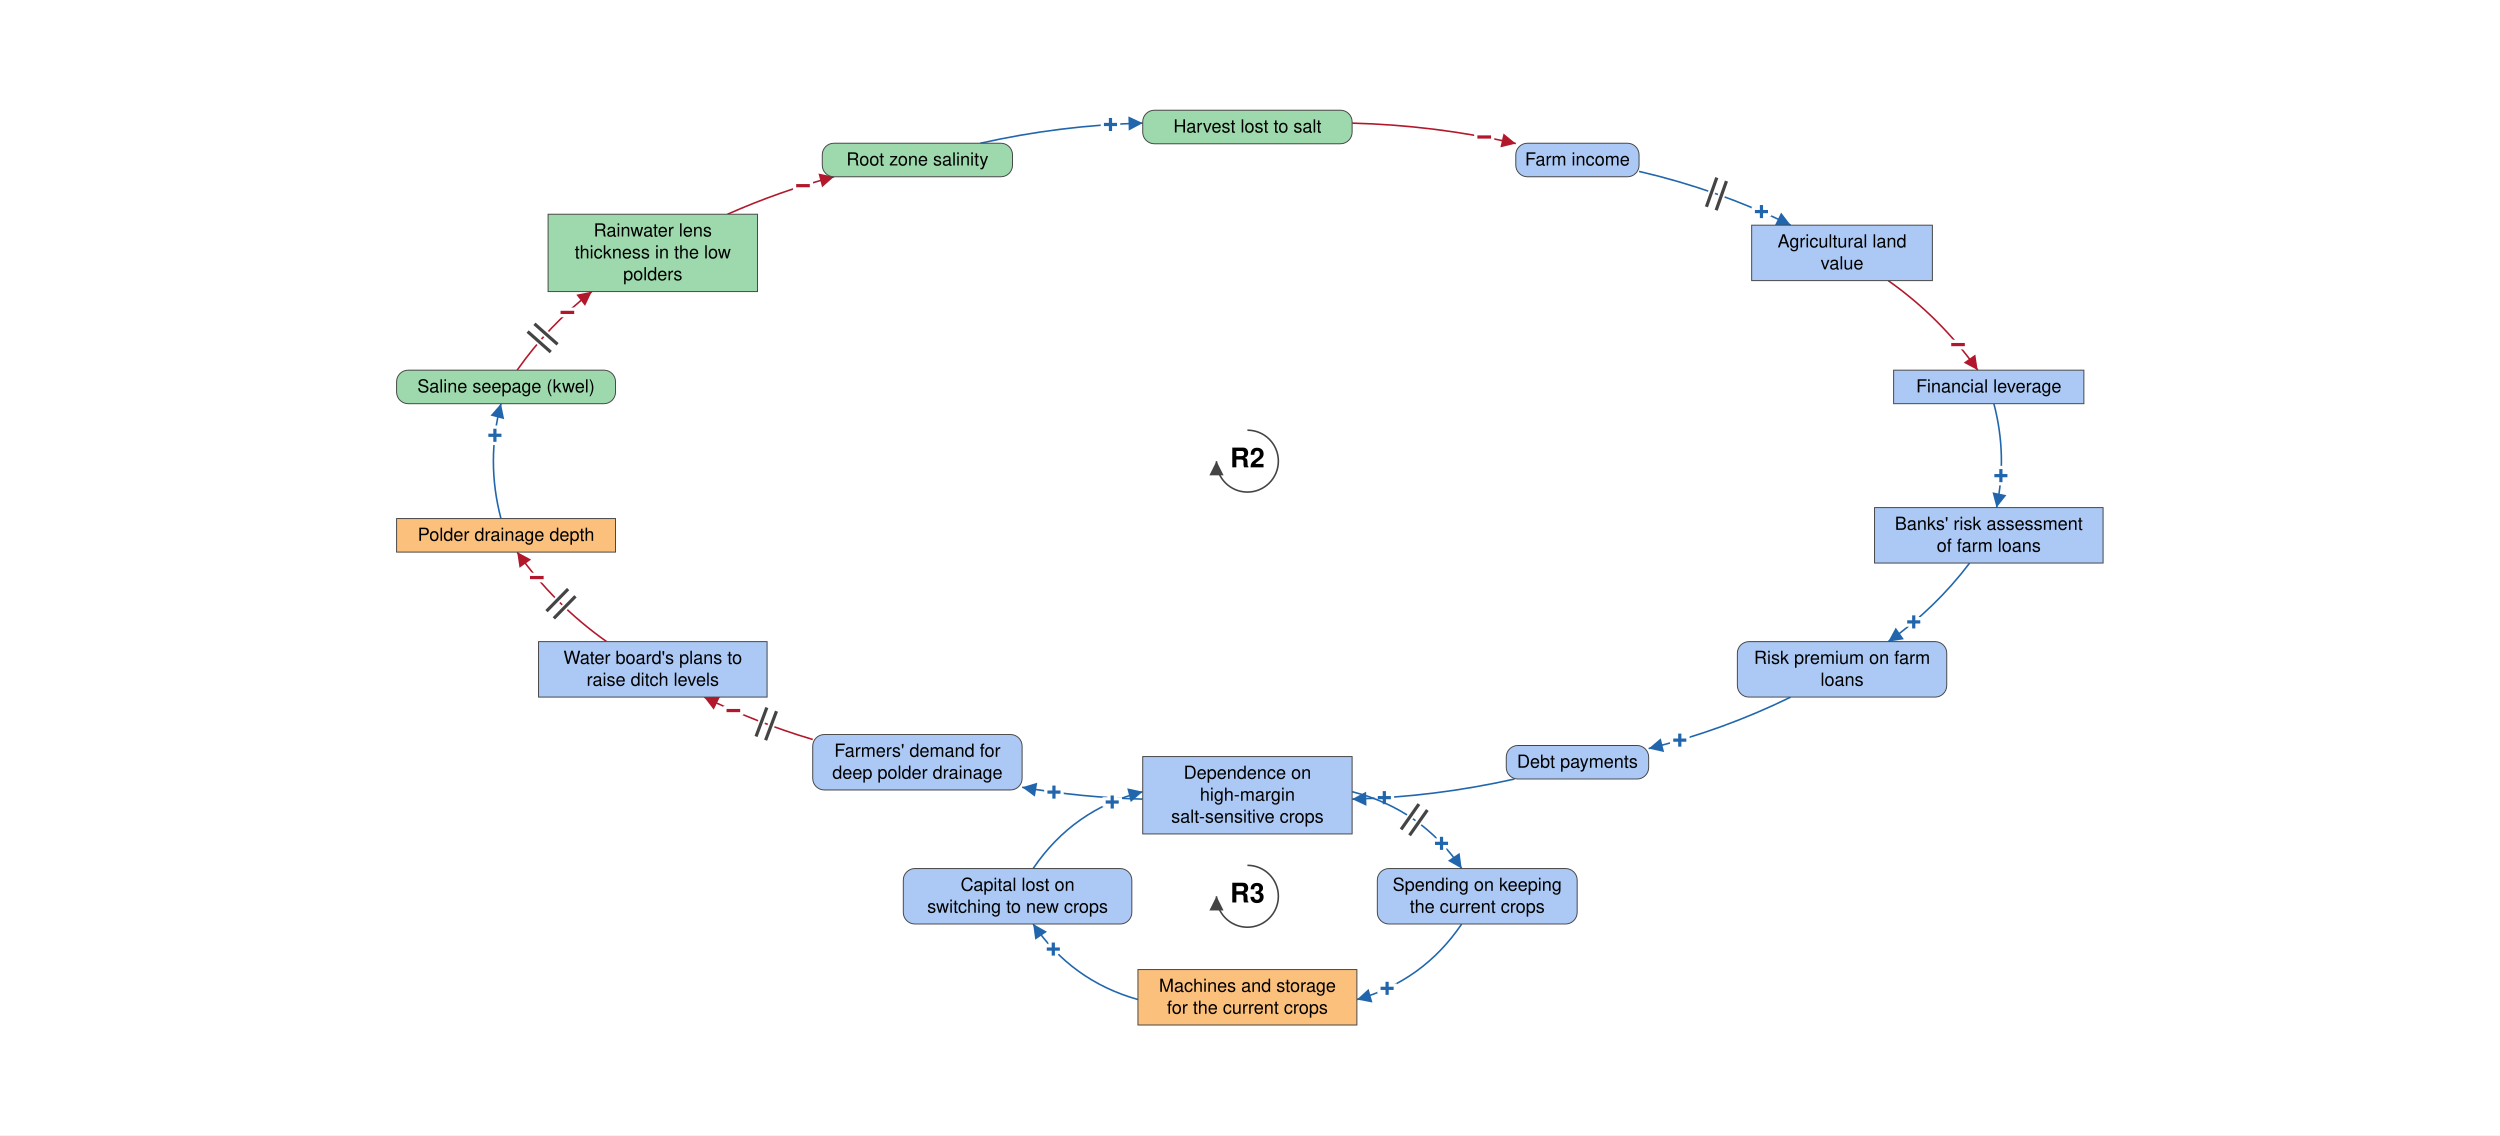
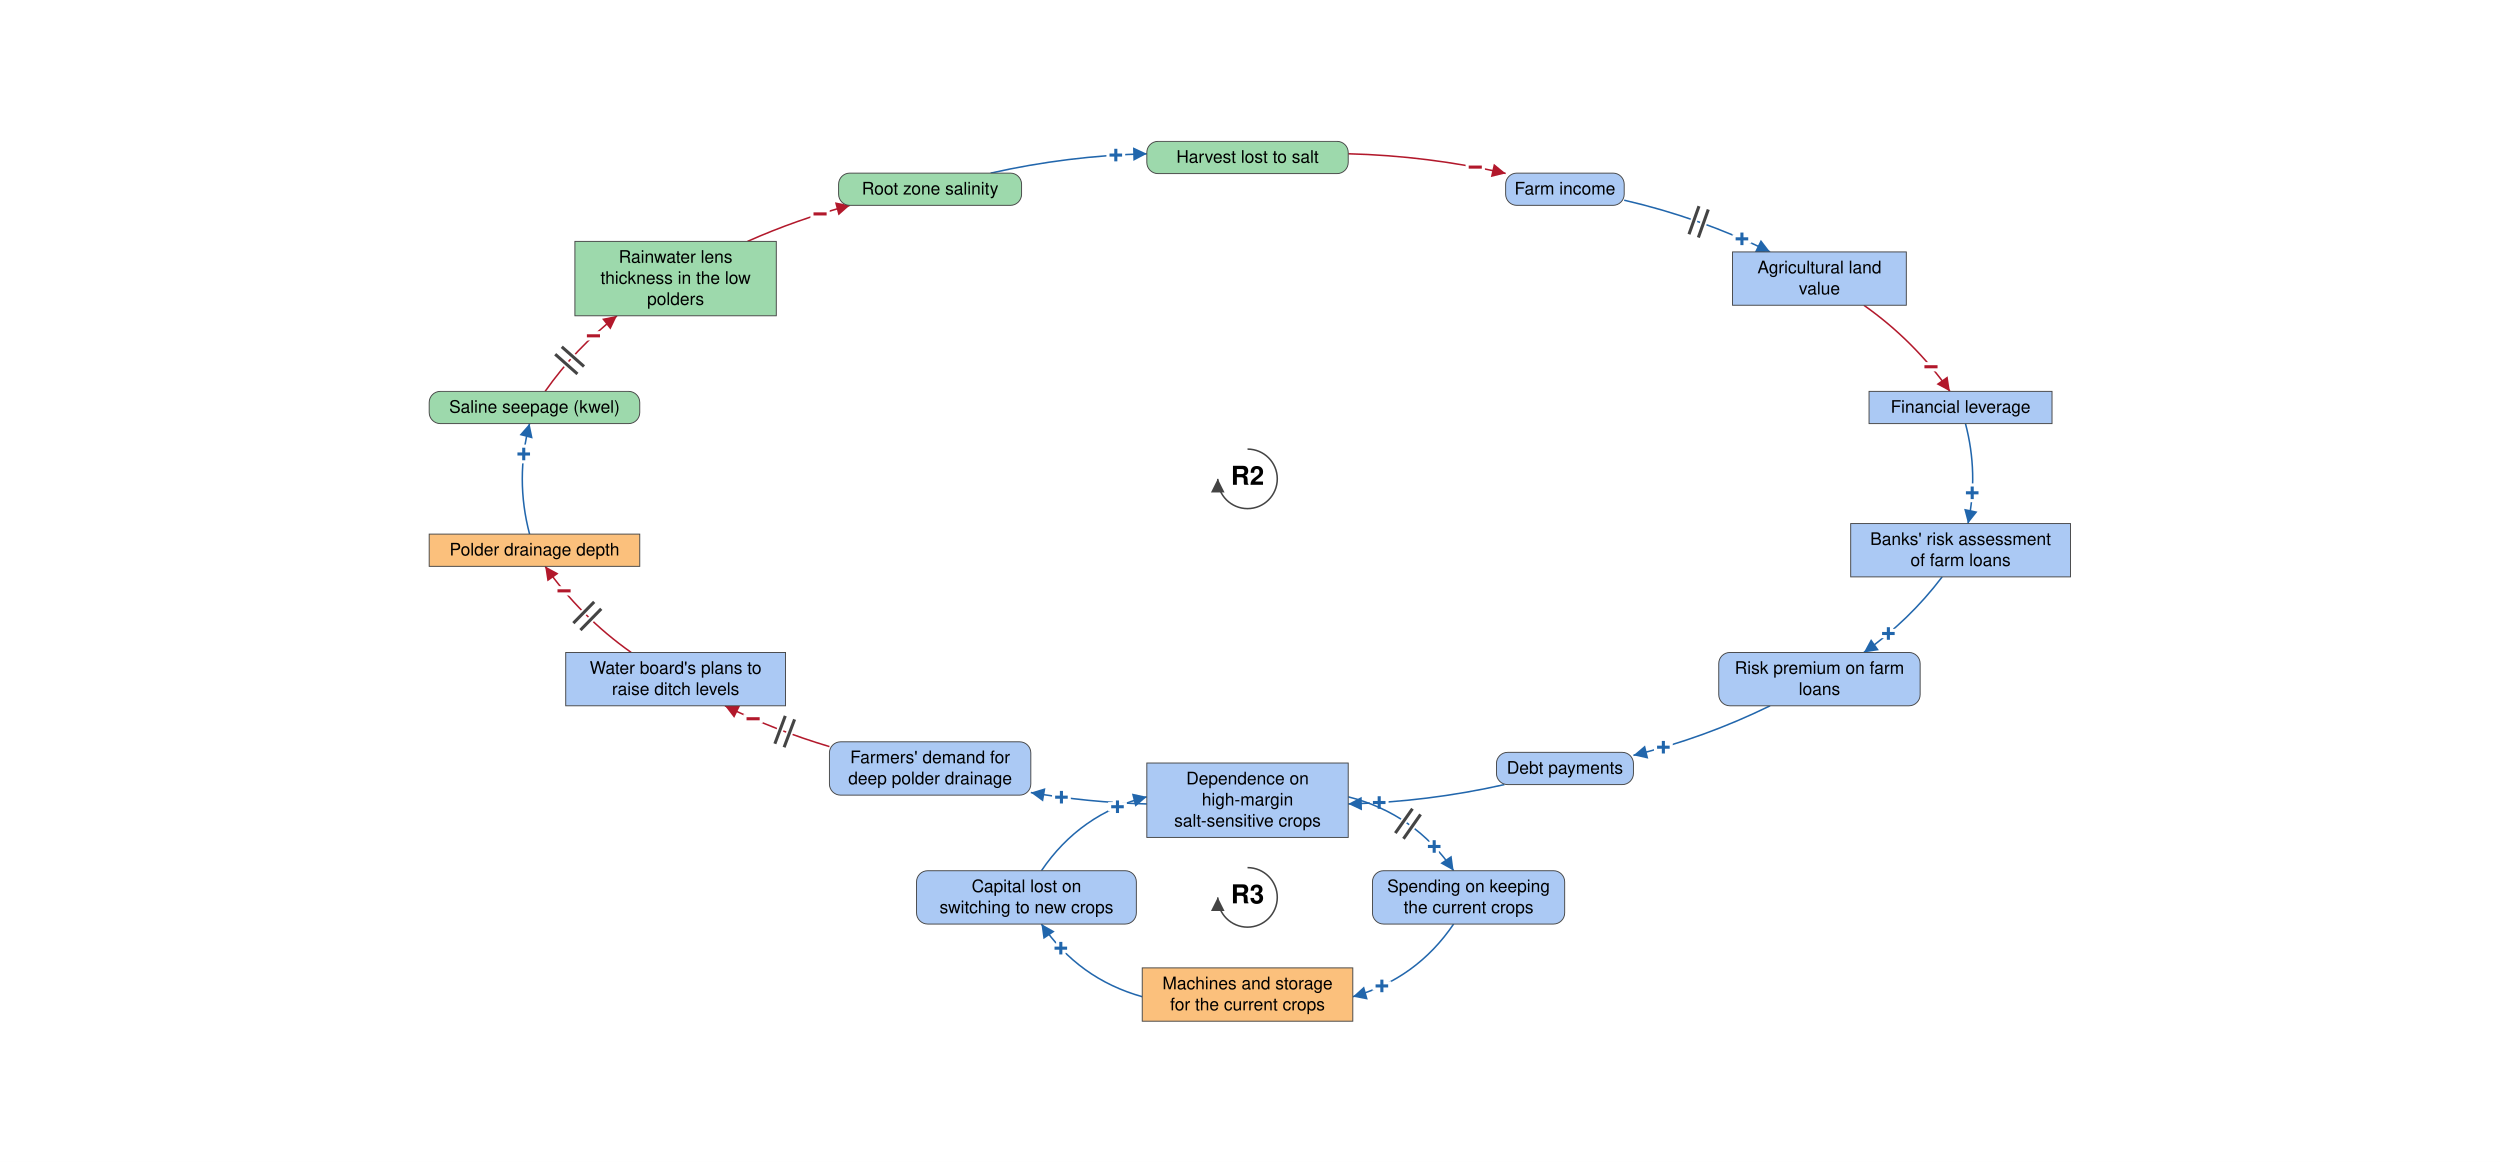
- <svg xmlns="http://www.w3.org/2000/svg" viewBox="-1935 -872 3878 1761" font-family="Helvetica Neue, Helvetica, Arial, sans-serif" font-size="28" fill="black">
+ <svg xmlns="http://www.w3.org/2000/svg" viewBox="-2012 -929 4032 1874" font-family="Helvetica Neue, Helvetica, Arial, sans-serif" font-size="28" fill="black">
  <defs>
    <marker id="arrow-plus" viewBox="0 0 10 10" refX="10" refY="5" markerWidth="22" markerHeight="22" markerUnits="userSpaceOnUse" orient="auto">
      <path d="M 0 0 L 10 5 L 0 10 z" fill="#2166AC" />
    </marker>
    <marker id="arrow-minus" viewBox="0 0 10 10" refX="10" refY="5" markerWidth="22" markerHeight="22" markerUnits="userSpaceOnUse" orient="auto">
      <path d="M 0 0 L 10 5 L 0 10 z" fill="#B2182B" />
    </marker>
    <marker id="arrow-grey" viewBox="0 0 10 10" refX="10" refY="5" markerWidth="22" markerHeight="22" markerUnits="userSpaceOnUse" orient="auto">
      <path d="M 0 0 L 10 5 L 0 10 z" fill="#444444" />
    </marker>
  </defs>
-   <rect x="-1935" y="-872" width="3878" height="1761" fill="white" />
+   <rect x="-2012" y="-929" width="4032" height="1874" fill="white" />
  <g class="links">
    <g class="link" data-from="mortgage-debt-financial-leverage" data-to="banks-risk-assessment" data-sign="+" data-delay="false" data-curvature="0.169">
      <path class="link-path" d="M 1157.9 -245.8 Q 1179.0 -165.7 1162.0 -84.6" fill="none" stroke="#2166AC" stroke-width="2.5" marker-end="url(#arrow-plus)" />
      <text class="sign" x="1168.8" y="-134.1" text-anchor="middle" dominant-baseline="central" font-size="42" font-weight="bold" fill="#2166AC" stroke="white" stroke-width="10" paint-order="stroke">+</text>
    </g>
    <g class="link" data-from="banks-risk-assessment" data-to="bank-credit-freeze-risk-premiums" data-sign="+" data-delay="false" data-curvature="0.137">
      <path class="link-path" d="M 1120.3 1.4 Q 1066.6 72.2 994.0 123.3" fill="none" stroke="#2166AC" stroke-width="2.5" marker-end="url(#arrow-plus)" />
      <text class="sign" x="1033.6" y="92.8" text-anchor="middle" dominant-baseline="central" font-size="42" font-weight="bold" fill="#2166AC" stroke="white" stroke-width="10" paint-order="stroke">+</text>
    </g>
    <g class="link" data-from="bank-credit-freeze-risk-premiums" data-to="debt-payments" data-sign="+" data-delay="false" data-curvature="0.1">
      <path class="link-path" d="M 842.8 209.3 Q 736.9 261.1 622.4 289.2" fill="none" stroke="#2166AC" stroke-width="2.5" marker-end="url(#arrow-plus)" />
      <text class="sign" x="670.7" y="276.2" text-anchor="middle" dominant-baseline="central" font-size="42" font-weight="bold" fill="#2166AC" stroke="white" stroke-width="10" paint-order="stroke">+</text>
    </g>
    <g class="link" data-from="debt-payments" data-to="dependence-on-high-margin-salt-sensitive-crops" data-sign="+" data-delay="false" data-curvature="0.1">
      <path class="link-path" d="M 414.3 336.4 Q 289.9 364.4 162.4 367.6" fill="none" stroke="#2166AC" stroke-width="2.5" marker-end="url(#arrow-plus)" />
      <text class="sign" x="212.4" y="365.4" text-anchor="middle" dominant-baseline="central" font-size="42" font-weight="bold" fill="#2166AC" stroke="white" stroke-width="10" paint-order="stroke">+</text>
    </g>
    <g class="link" data-from="dependence-on-high-margin-salt-sensitive-crops" data-to="demand-for-deep-polder-drainage" data-sign="+" data-delay="false" data-curvature="0.1">
      <path class="link-path" d="M -162.4 367.6 Q -256.6 365.2 -349.5 349.2" fill="none" stroke="#2166AC" stroke-width="2.5" marker-end="url(#arrow-plus)" />
      <text class="sign" x="-300.1" y="356.8" text-anchor="middle" dominant-baseline="central" font-size="42" font-weight="bold" fill="#2166AC" stroke="white" stroke-width="10" paint-order="stroke">+</text>
    </g>
    <g class="link" data-from="demand-for-deep-polder-drainage" data-to="plans-to-raise-ditch-levels" data-sign="-" data-delay="true" data-curvature="0.1">
      <path class="link-path" d="M -674.3 275.1 Q -761.3 249.2 -842.8 209.3" fill="none" stroke="#B2182B" stroke-width="2.5" marker-end="url(#arrow-minus)" />
      <text class="sign" x="-797.4" y="230.3" text-anchor="middle" dominant-baseline="central" font-size="42" font-weight="bold" fill="#B2182B" stroke="white" stroke-width="10" paint-order="stroke">−</text>
      <path class="delay-cut" d="M -747.4 276.2 L -730.5 231.2 M -762.3 270.5 L -745.5 225.6" stroke="white" stroke-width="11" fill="none" />
      <path class="delay" d="M -747.4 276.2 L -730.5 231.2 M -762.3 270.5 L -745.5 225.6" stroke="#444444" stroke-width="5" fill="none" />
    </g>
    <g class="link" data-from="plans-to-raise-ditch-levels" data-to="polder-drainage-depth" data-sign="-" data-delay="true" data-curvature="0.137">
      <path class="link-path" d="M -994.0 123.3 Q -1075.4 65.9 -1132.8 -15.6" fill="none" stroke="#B2182B" stroke-width="2.5" marker-end="url(#arrow-minus)" />
      <text class="sign" x="-1102.3" y="24.0" text-anchor="middle" dominant-baseline="central" font-size="42" font-weight="bold" fill="#B2182B" stroke="white" stroke-width="10" paint-order="stroke">−</text>
      <path class="delay-cut" d="M -1075.9 87.2 L -1042.3 52.9 M -1087.3 76.0 L -1053.7 41.7" stroke="white" stroke-width="11" fill="none" />
      <path class="delay" d="M -1075.9 87.2 L -1042.3 52.9 M -1087.3 76.0 L -1053.7 41.7" stroke="#444444" stroke-width="5" fill="none" />
    </g>
    <g class="link" data-from="polder-drainage-depth" data-to="saline-seepage-kwel" data-sign="+" data-delay="false" data-curvature="0.169">
      <path class="link-path" d="M -1157.9 -67.6 Q -1181.4 -156.7 -1157.9 -245.8" fill="none" stroke="#2166AC" stroke-width="2.5" marker-end="url(#arrow-plus)" />
      <text class="sign" x="-1167.3" y="-196.7" text-anchor="middle" dominant-baseline="central" font-size="42" font-weight="bold" fill="#2166AC" stroke="white" stroke-width="10" paint-order="stroke">+</text>
    </g>
    <g class="link" data-from="saline-seepage-kwel" data-to="freshwater-lens-thickness" data-sign="-" data-delay="true" data-curvature="0.137">
      <path class="link-path" d="M -1132.8 -297.8 Q -1083.9 -367.4 -1016.9 -419.7" fill="none" stroke="#B2182B" stroke-width="2.5" marker-end="url(#arrow-minus)" />
      <text class="sign" x="-1054.9" y="-387.3" text-anchor="middle" dominant-baseline="central" font-size="42" font-weight="bold" fill="#B2182B" stroke="white" stroke-width="10" paint-order="stroke">−</text>
      <path class="delay-cut" d="M -1116.6 -357.7 L -1080.7 -325.9 M -1106.0 -369.7 L -1070.1 -337.9" stroke="white" stroke-width="11" fill="none" />
      <path class="delay" d="M -1116.6 -357.7 L -1080.7 -325.9 M -1106.0 -369.7 L -1070.1 -337.9" stroke="#444444" stroke-width="5" fill="none" />
    </g>
    <g class="link" data-from="freshwater-lens-thickness" data-to="root-zone-salinity" data-sign="-" data-delay="false" data-curvature="0.1">
      <path class="link-path" d="M -806.4 -539.7 Q -726.2 -575.3 -641.3 -597.8" fill="none" stroke="#B2182B" stroke-width="2.5" marker-end="url(#arrow-minus)" />
      <text class="sign" x="-689.4" y="-583.9" text-anchor="middle" dominant-baseline="central" font-size="42" font-weight="bold" fill="#B2182B" stroke="white" stroke-width="10" paint-order="stroke">−</text>
    </g>
    <g class="link" data-from="root-zone-salinity" data-to="harvest-lost-to-salt" data-sign="+" data-delay="false" data-curvature="0.1">
      <path class="link-path" d="M -414.3 -649.8 Q -289.9 -677.8 -162.4 -681.0" fill="none" stroke="#2166AC" stroke-width="2.5" marker-end="url(#arrow-plus)" />
      <text class="sign" x="-212.4" y="-678.8" text-anchor="middle" dominant-baseline="central" font-size="42" font-weight="bold" fill="#2166AC" stroke="white" stroke-width="10" paint-order="stroke">+</text>
    </g>
    <g class="link" data-from="harvest-lost-to-salt" data-to="farm-revenue" data-sign="-" data-delay="false" data-curvature="0.1">
      <path class="link-path" d="M 162.4 -681.0 Q 290.9 -677.7 416.3 -649.3" fill="none" stroke="#B2182B" stroke-width="2.5" marker-end="url(#arrow-minus)" />
      <text class="sign" x="367.3" y="-659.4" text-anchor="middle" dominant-baseline="central" font-size="42" font-weight="bold" fill="#B2182B" stroke="white" stroke-width="10" paint-order="stroke">−</text>
    </g>
    <g class="link" data-from="farm-revenue" data-to="agricultural-land-value" data-sign="+" data-delay="true" data-curvature="0.1">
      <path class="link-path" d="M 607.5 -606.1 Q 730.0 -577.9 842.8 -522.7" fill="none" stroke="#2166AC" stroke-width="2.5" marker-end="url(#arrow-plus)" />
      <text class="sign" x="797.4" y="-543.7" text-anchor="middle" dominant-baseline="central" font-size="42" font-weight="bold" fill="#2166AC" stroke="white" stroke-width="10" paint-order="stroke">+</text>
      <path class="delay-cut" d="M 728.1 -596.5 L 712.0 -551.2 M 743.1 -591.1 L 727.1 -545.9" stroke="white" stroke-width="11" fill="none" />
      <path class="delay" d="M 728.1 -596.5 L 712.0 -551.2 M 743.1 -591.1 L 727.1 -545.9" stroke="#444444" stroke-width="5" fill="none" />
    </g>
    <g class="link" data-from="agricultural-land-value" data-to="mortgage-debt-financial-leverage" data-sign="-" data-delay="false" data-curvature="0.137">
      <path class="link-path" d="M 994.0 -436.7 Q 1075.4 -379.3 1132.8 -297.8" fill="none" stroke="#B2182B" stroke-width="2.5" marker-end="url(#arrow-minus)" />
      <text class="sign" x="1102.3" y="-337.4" text-anchor="middle" dominant-baseline="central" font-size="42" font-weight="bold" fill="#B2182B" stroke="white" stroke-width="10" paint-order="stroke">−</text>
    </g>
    <g class="link" data-from="dependence-on-high-margin-salt-sensitive-crops" data-to="spending-on-keeping-current-crops" data-sign="+" data-delay="true" data-curvature="0.382">
      <path class="link-path" d="M 162.4 356.1 Q 270.1 383.4 332.4 475.3" fill="none" stroke="#2166AC" stroke-width="2.5" marker-end="url(#arrow-plus)" />
      <text class="sign" x="301.1" y="436.3" text-anchor="middle" dominant-baseline="central" font-size="42" font-weight="bold" fill="#2166AC" stroke="white" stroke-width="10" paint-order="stroke">+</text>
      <path class="delay-cut" d="M 266.0 375.3 L 238.4 414.6 M 279.1 384.5 L 251.5 423.8" stroke="white" stroke-width="11" fill="none" />
      <path class="delay" d="M 266.0 375.3 L 238.4 414.6 M 279.1 384.5 L 251.5 423.8" stroke="#444444" stroke-width="5" fill="none" />
    </g>
    <g class="link" data-from="spending-on-keeping-current-crops" data-to="machines-and-storage-for-current-crops" data-sign="+" data-delay="false" data-curvature="0.382">
      <path class="link-path" d="M 332.4 561.3 Q 272.5 649.6 169.8 678.5" fill="none" stroke="#2166AC" stroke-width="2.5" marker-end="url(#arrow-plus)" />
      <text class="sign" x="216.7" y="661.2" text-anchor="middle" dominant-baseline="central" font-size="42" font-weight="bold" fill="#2166AC" stroke="white" stroke-width="10" paint-order="stroke">+</text>
    </g>
    <g class="link" data-from="machines-and-storage-for-current-crops" data-to="capital-lost-on-switching" data-sign="+" data-delay="false" data-curvature="0.382">
      <path class="link-path" d="M -169.8 678.5 Q -272.5 649.6 -332.4 561.3" fill="none" stroke="#2166AC" stroke-width="2.5" marker-end="url(#arrow-plus)" />
      <text class="sign" x="-301.1" y="600.3" text-anchor="middle" dominant-baseline="central" font-size="42" font-weight="bold" fill="#2166AC" stroke="white" stroke-width="10" paint-order="stroke">+</text>
    </g>
    <g class="link" data-from="capital-lost-on-switching" data-to="dependence-on-high-margin-salt-sensitive-crops" data-sign="+" data-delay="false" data-curvature="0.382">
      <path class="link-path" d="M -332.4 475.3 Q -270.1 383.4 -162.4 356.1" fill="none" stroke="#2166AC" stroke-width="2.5" marker-end="url(#arrow-plus)" />
      <text class="sign" x="-209.7" y="372.2" text-anchor="middle" dominant-baseline="central" font-size="42" font-weight="bold" fill="#2166AC" stroke="white" stroke-width="10" paint-order="stroke">+</text>
    </g>
  </g>
  <g class="elements">
    <g class="element" data-id="dependence-on-high-margin-salt-sensitive-crops" data-domain="Social" data-type="Stock" data-adaptive="false">
      <rect x="-162.4" y="301.6" width="324.8" height="120.0" rx="0" fill="#ABC9F4" stroke="#444444" stroke-width="1.5" />
      <text x="0.0" y="336.1" text-anchor="middle">Dependence on</text>
      <text x="0.0" y="370.1" text-anchor="middle">high-margin</text>
      <text x="0.0" y="404.1" text-anchor="middle">salt-sensitive crops</text>
    </g>
    <g class="element" data-id="demand-for-deep-polder-drainage" data-domain="Social" data-type="Auxiliary" data-adaptive="false">
      <rect x="-674.3" y="267.4" width="324.8" height="86.0" rx="18" fill="#ABC9F4" stroke="#444444" stroke-width="1.5" />
      <text x="-511.9" y="301.9" text-anchor="middle">Farmers' demand for</text>
      <text x="-511.9" y="335.9" text-anchor="middle">deep polder drainage</text>
    </g>
    <g class="element" data-id="plans-to-raise-ditch-levels" data-domain="Social" data-type="Stock" data-adaptive="false">
      <rect x="-1099.6" y="123.3" width="354.5" height="86.0" rx="0" fill="#ABC9F4" stroke="#444444" stroke-width="1.5" />
      <text x="-922.4" y="157.8" text-anchor="middle">Water board's plans to</text>
      <text x="-922.4" y="191.8" text-anchor="middle">raise ditch levels</text>
    </g>
    <g class="element" data-id="polder-drainage-depth" data-domain="Technological" data-type="Stock" data-adaptive="false">
      <rect x="-1319.8" y="-67.6" width="339.6" height="52.0" rx="0" fill="#FBC07C" stroke="#444444" stroke-width="1.5" />
      <text x="-1150.0" y="-33.1" text-anchor="middle">Polder drainage depth</text>
    </g>
    <g class="element" data-id="saline-seepage-kwel" data-domain="Ecological" data-type="Auxiliary" data-adaptive="false">
      <rect x="-1319.8" y="-297.8" width="339.6" height="52.0" rx="18" fill="#9DD9AC" stroke="#444444" stroke-width="1.5" />
      <text x="-1150.0" y="-263.3" text-anchor="middle">Saline seepage (kwel)</text>
    </g>
    <g class="element" data-id="freshwater-lens-thickness" data-domain="Ecological" data-type="Stock" data-adaptive="false">
      <rect x="-1084.8" y="-539.7" width="324.8" height="120.0" rx="0" fill="#9DD9AC" stroke="#444444" stroke-width="1.5" />
      <text x="-922.4" y="-505.2" text-anchor="middle">Rainwater lens</text>
      <text x="-922.4" y="-471.2" text-anchor="middle">thickness in the low</text>
      <text x="-922.4" y="-437.2" text-anchor="middle">polders</text>
    </g>
    <g class="element" data-id="root-zone-salinity" data-domain="Ecological" data-type="Auxiliary" data-adaptive="false">
      <rect x="-659.5" y="-649.8" width="295.1" height="52.0" rx="18" fill="#9DD9AC" stroke="#444444" stroke-width="1.5" />
      <text x="-511.9" y="-615.3" text-anchor="middle">Root zone salinity</text>
    </g>
    <g class="element" data-id="harvest-lost-to-salt" data-domain="Ecological" data-type="Auxiliary" data-adaptive="false">
      <rect x="-162.4" y="-701.0" width="324.8" height="52.0" rx="18" fill="#9DD9AC" stroke="#444444" stroke-width="1.5" />
      <text x="0.0" y="-666.5" text-anchor="middle">Harvest lost to salt</text>
    </g>
    <g class="element" data-id="farm-revenue" data-domain="Social" data-type="Auxiliary" data-adaptive="false">
      <rect x="416.3" y="-649.8" width="191.2" height="52.0" rx="18" fill="#ABC9F4" stroke="#444444" stroke-width="1.5" />
      <text x="511.9" y="-615.3" text-anchor="middle">Farm income</text>
    </g>
    <g class="element" data-id="agricultural-land-value" data-domain="Social" data-type="Stock" data-adaptive="false">
      <rect x="782.2" y="-522.7" width="280.3" height="86.0" rx="0" fill="#ABC9F4" stroke="#444444" stroke-width="1.5" />
      <text x="922.4" y="-488.2" text-anchor="middle">Agricultural land</text>
      <text x="922.4" y="-454.2" text-anchor="middle">value</text>
    </g>
    <g class="element" data-id="mortgage-debt-financial-leverage" data-domain="Social" data-type="Stock" data-adaptive="false">
      <rect x="1002.4" y="-297.8" width="295.1" height="52.0" rx="0" fill="#ABC9F4" stroke="#444444" stroke-width="1.5" />
      <text x="1150.0" y="-263.3" text-anchor="middle">Financial leverage</text>
    </g>
    <g class="element" data-id="banks-risk-assessment" data-domain="Social" data-type="Stock" data-adaptive="false">
      <rect x="972.8" y="-84.6" width="354.5" height="86.0" rx="0" fill="#ABC9F4" stroke="#444444" stroke-width="1.5" />
      <text x="1150.0" y="-50.1" text-anchor="middle">Banks' risk assessment</text>
      <text x="1150.0" y="-16.1" text-anchor="middle">of farm loans</text>
    </g>
    <g class="element" data-id="bank-credit-freeze-risk-premiums" data-domain="Social" data-type="Auxiliary" data-adaptive="false">
      <rect x="760.0" y="123.3" width="324.8" height="86.0" rx="18" fill="#ABC9F4" stroke="#444444" stroke-width="1.5" />
      <text x="922.4" y="157.8" text-anchor="middle">Risk premium on farm</text>
      <text x="922.4" y="191.8" text-anchor="middle">loans</text>
    </g>
    <g class="element" data-id="debt-payments" data-domain="Social" data-type="Auxiliary" data-adaptive="false">
      <rect x="401.5" y="284.4" width="220.9" height="52.0" rx="18" fill="#ABC9F4" stroke="#444444" stroke-width="1.5" />
      <text x="511.9" y="318.9" text-anchor="middle">Debt payments</text>
    </g>
    <g class="element" data-id="spending-on-keeping-current-crops" data-domain="Social" data-type="Auxiliary" data-adaptive="false">
      <rect x="201.5" y="475.3" width="310.0" height="86.0" rx="18" fill="#ABC9F4" stroke="#444444" stroke-width="1.5" />
      <text x="356.5" y="509.8" text-anchor="middle">Spending on keeping</text>
      <text x="356.5" y="543.8" text-anchor="middle">the current crops</text>
    </g>
    <g class="element" data-id="machines-and-storage-for-current-crops" data-domain="Technological" data-type="Stock" data-adaptive="false">
      <rect x="-169.8" y="632.0" width="339.6" height="86.0" rx="0" fill="#FBC07C" stroke="#444444" stroke-width="1.5" />
      <text x="0.0" y="666.5" text-anchor="middle">Machines and storage</text>
      <text x="0.0" y="700.5" text-anchor="middle">for the current crops</text>
    </g>
    <g class="element" data-id="capital-lost-on-switching" data-domain="Social" data-type="Auxiliary" data-adaptive="false">
      <rect x="-533.8" y="475.3" width="354.5" height="86.0" rx="18" fill="#ABC9F4" stroke="#444444" stroke-width="1.5" />
      <text x="-356.5" y="509.8" text-anchor="middle">Capital lost on</text>
      <text x="-356.5" y="543.8" text-anchor="middle">switching to new crops</text>
    </g>
  </g>
  <g class="loop" data-id="R2">
    <path d="M 0.0 -204.7 A 48 48 0 1 1 -48.0 -156.7" fill="none" stroke="#444444" stroke-width="2.5" marker-end="url(#arrow-grey)" />
    <text class="loop-id" x="0.0" y="-156.7" text-anchor="middle" dominant-baseline="central" font-size="42" font-weight="bold">R2</text>
  </g>
  <g class="loop" data-id="R3">
    <path d="M 0.0 470.3 A 48 48 0 1 1 -48.0 518.3" fill="none" stroke="#444444" stroke-width="2.5" marker-end="url(#arrow-grey)" />
    <text class="loop-id" x="0.0" y="518.3" text-anchor="middle" dominant-baseline="central" font-size="42" font-weight="bold">R3</text>
  </g>
</svg>
